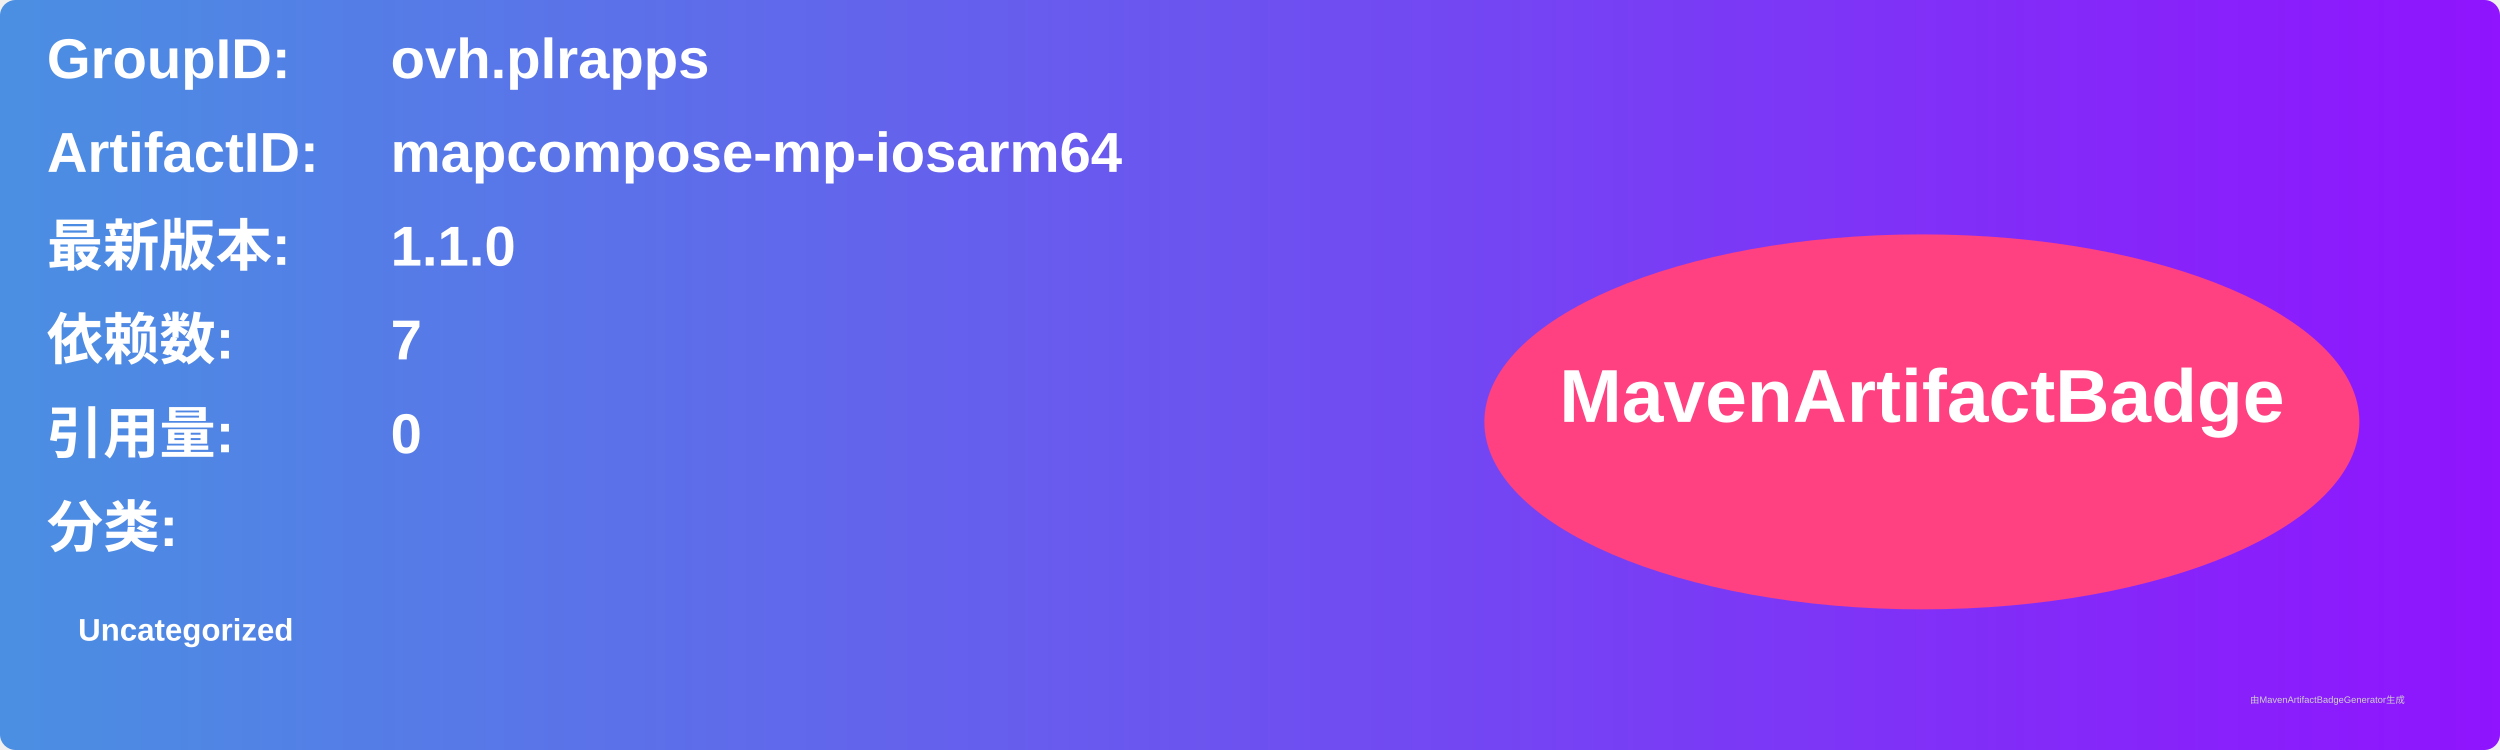
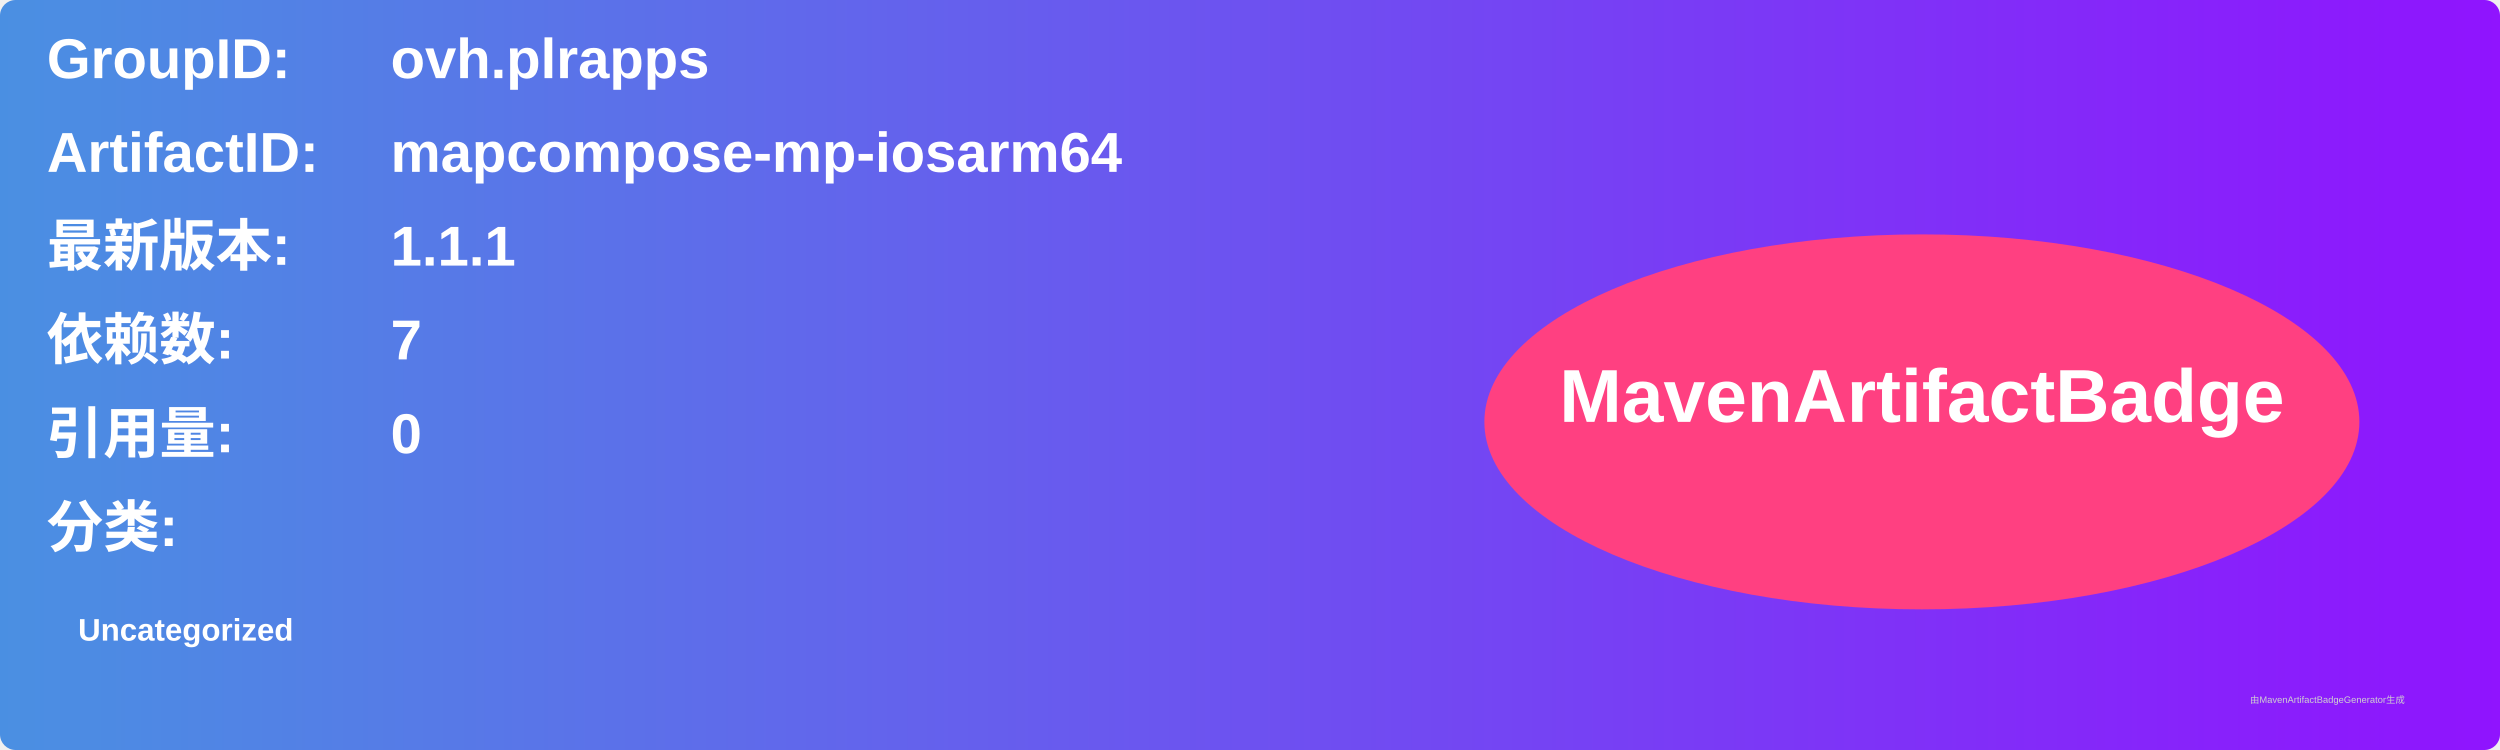
<svg xmlns="http://www.w3.org/2000/svg" width="800" height="240" viewBox="0 0 800 240">
  <linearGradient id="grad" x1="0%" y1="0%" x2="100%" y2="0%">
    <stop offset="0%" stop-color="#4a90e2" />
    <stop offset="100%" stop-color="#9013fe" />
  </linearGradient>
  <rect width="100%" height="100%" rx="5" ry="5" fill="url(#grad)" />
  <g transform="translate(15, 15)">
    <text x="0" y="10" font-family="Arial" font-size="18" fill="white" font-weight="bold" width="260">GroupID:</text>
    <text x="110" y="10" font-family="Arial" font-size="18" fill="white" font-weight="bold" width="460">ovh.plrapps</text>
    <text x="0" y="40" font-family="Arial" font-size="18" fill="white" font-weight="bold" width="260">ArtifactID:</text>
    <text x="110" y="40" font-family="Arial" font-size="18" fill="white" font-weight="bold" width="460">mapcompose-mp-iosarm64</text>
    <text x="0" y="70" font-family="Arial" font-size="18" fill="white" font-weight="bold">最新版本:</text>
    <text x="110" y="70" font-family="Arial" font-size="18" fill="white" font-weight="bold">
-       <tspan font-weight="bold">1.1.0</tspan>
+       <tspan font-weight="bold">1.1.1</tspan>
    </text>
    <text x="0" y="100" font-family="Arial" font-size="18" fill="white" font-weight="bold">依赖数: </text>
    <text x="110" y="100" font-family="Arial" font-size="18" fill="white">
      <tspan font-weight="bold">7</tspan>
    </text>
    <text x="0" y="130" font-family="Arial" font-size="18" fill="white" font-weight="bold">引用量: </text>
    <text x="110" y="130" font-family="Arial" font-size="18" fill="white">
      <tspan font-weight="bold">0</tspan>
    </text>
    <text x="0" y="160" font-family="Arial" font-size="18" fill="white" font-weight="bold">分类:</text>
    <text x="10" y="190" font-family="Arial" font-size="10" fill="white">
      <tspan font-weight="bold">Uncategorized</tspan>
    </text>
    <ellipse cx="600" cy="120" rx="140" ry="60" fill="#ff4081" />
    <text x="600" y="120" text-anchor="middle" font-family="Arial" font-size="24" fill="white" font-weight="bold">MavenArtifactBadge</text>
  </g>
  <text x="720" y="225" font-family="Arial" font-size="3" fill="#d0d0d0">由MavenArtifactBadgeGenerator生成</text>
</svg>
